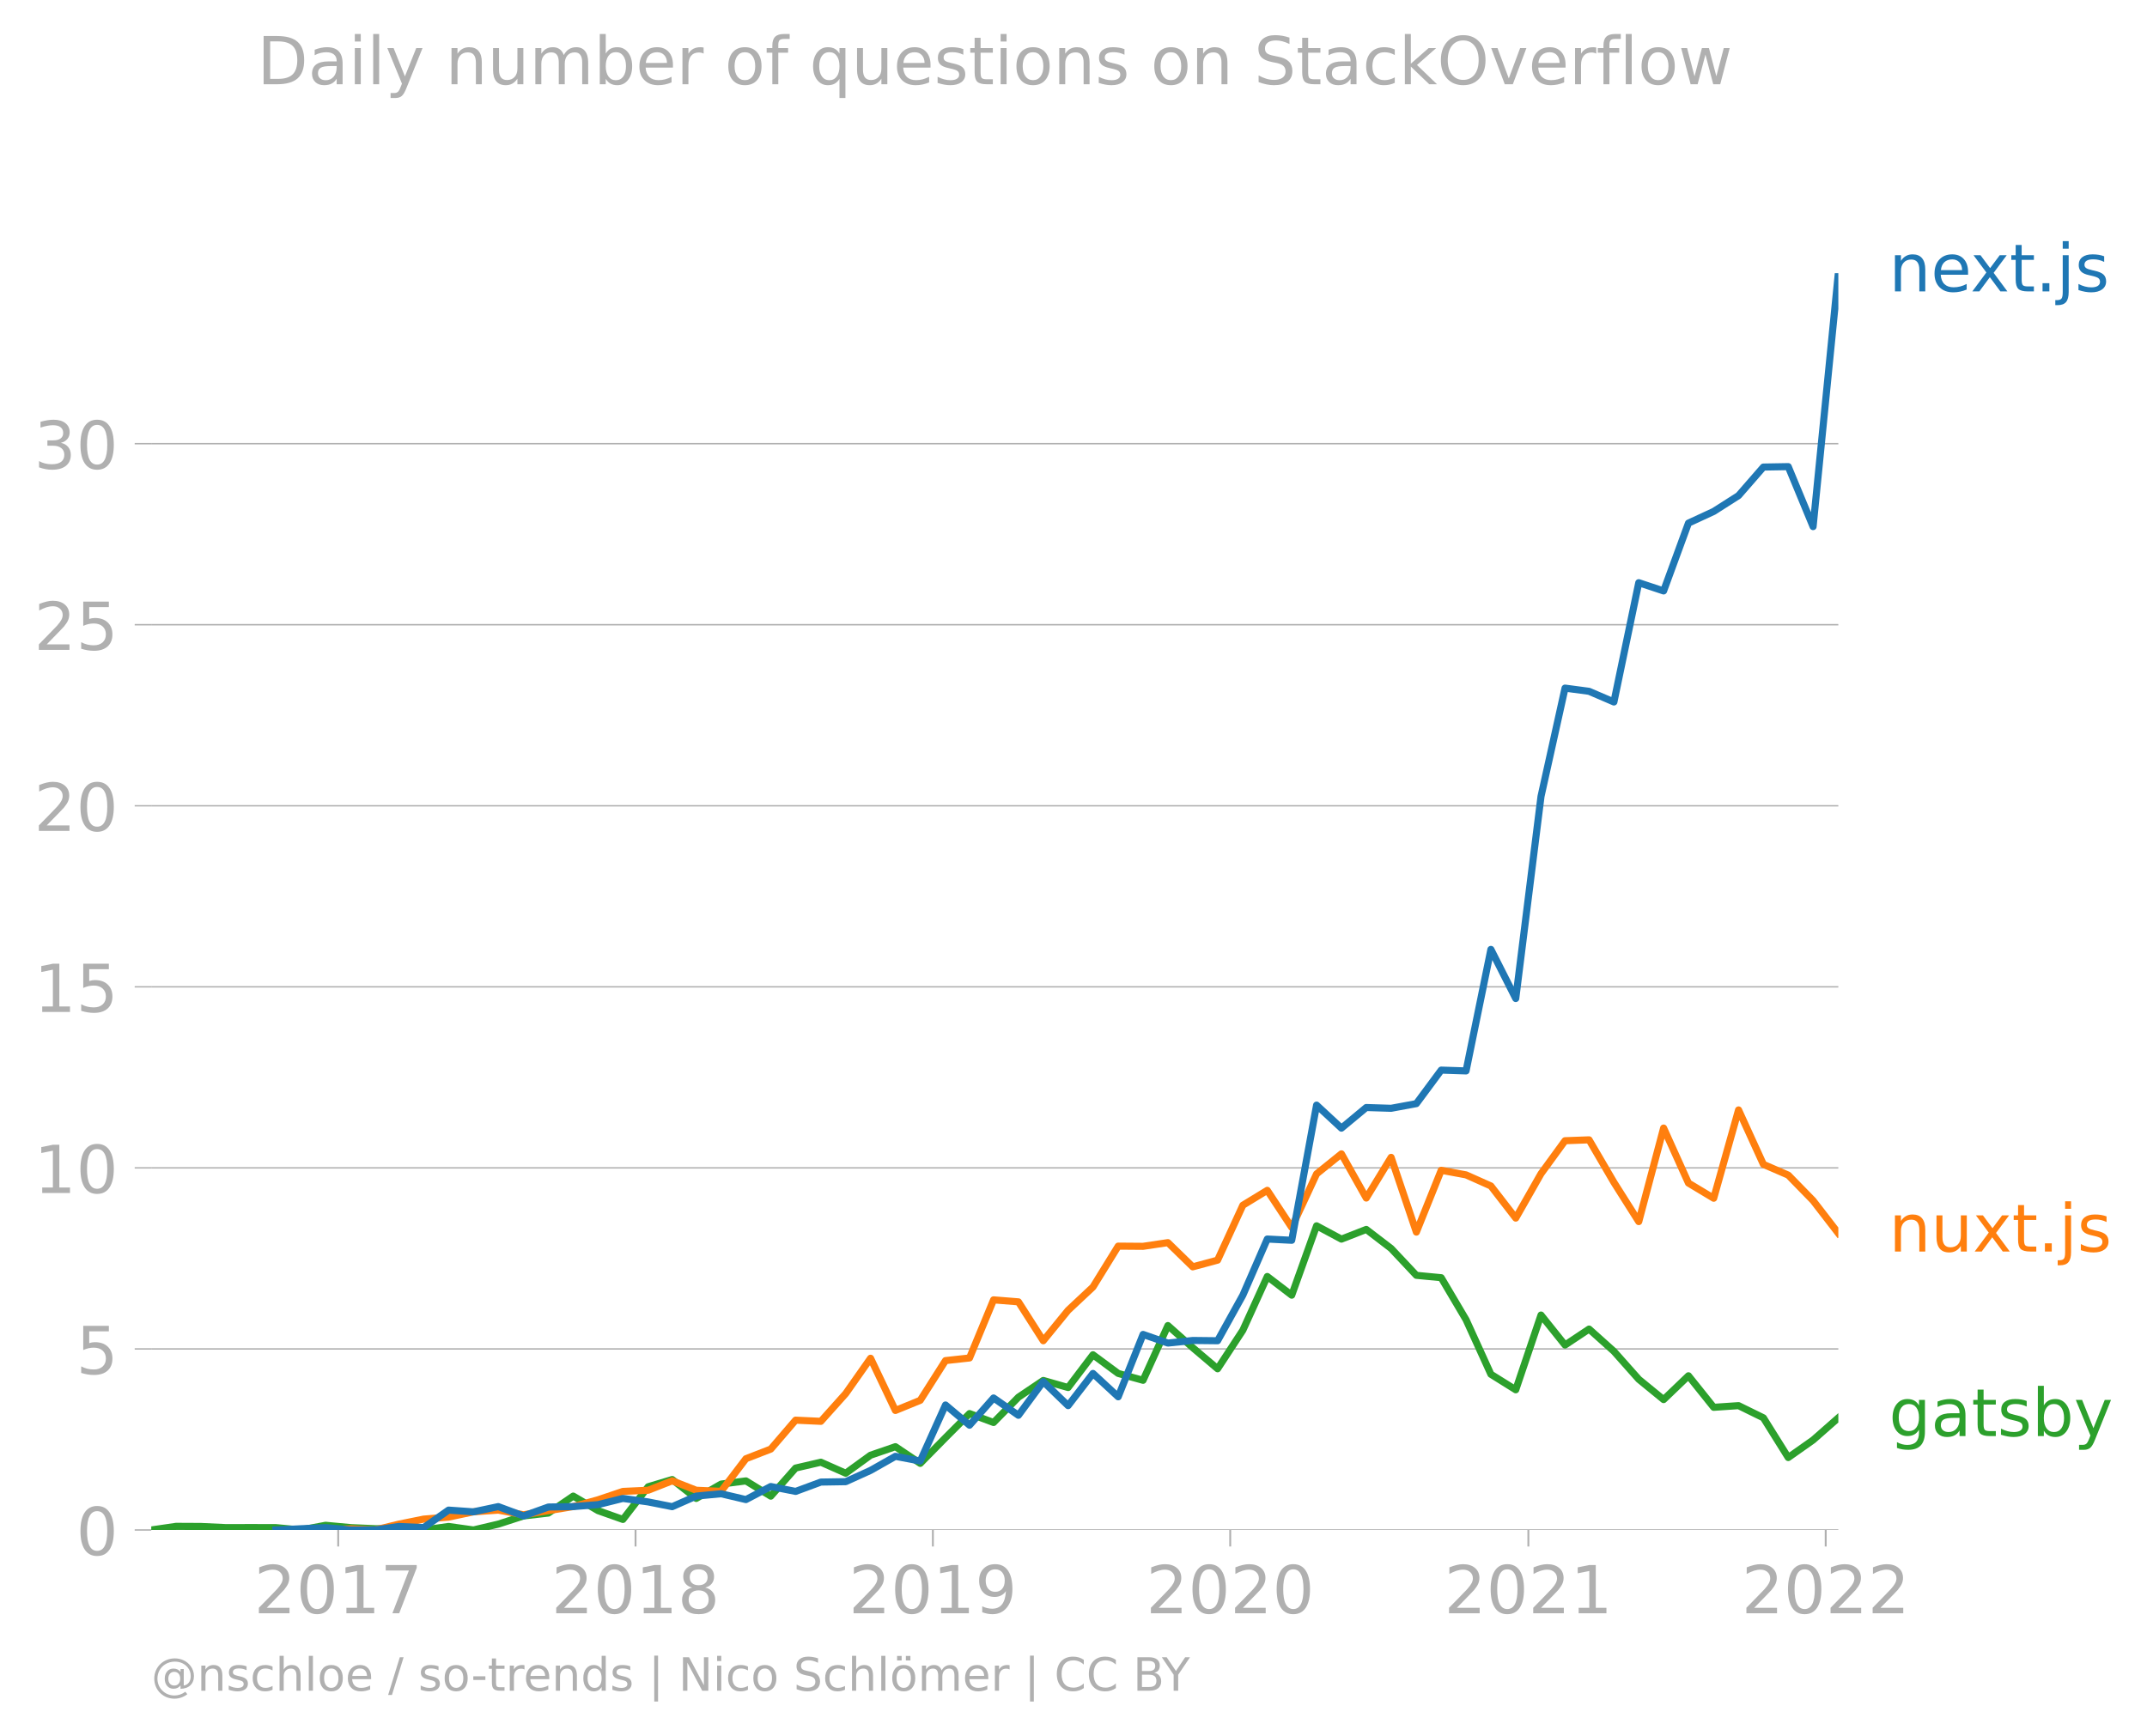
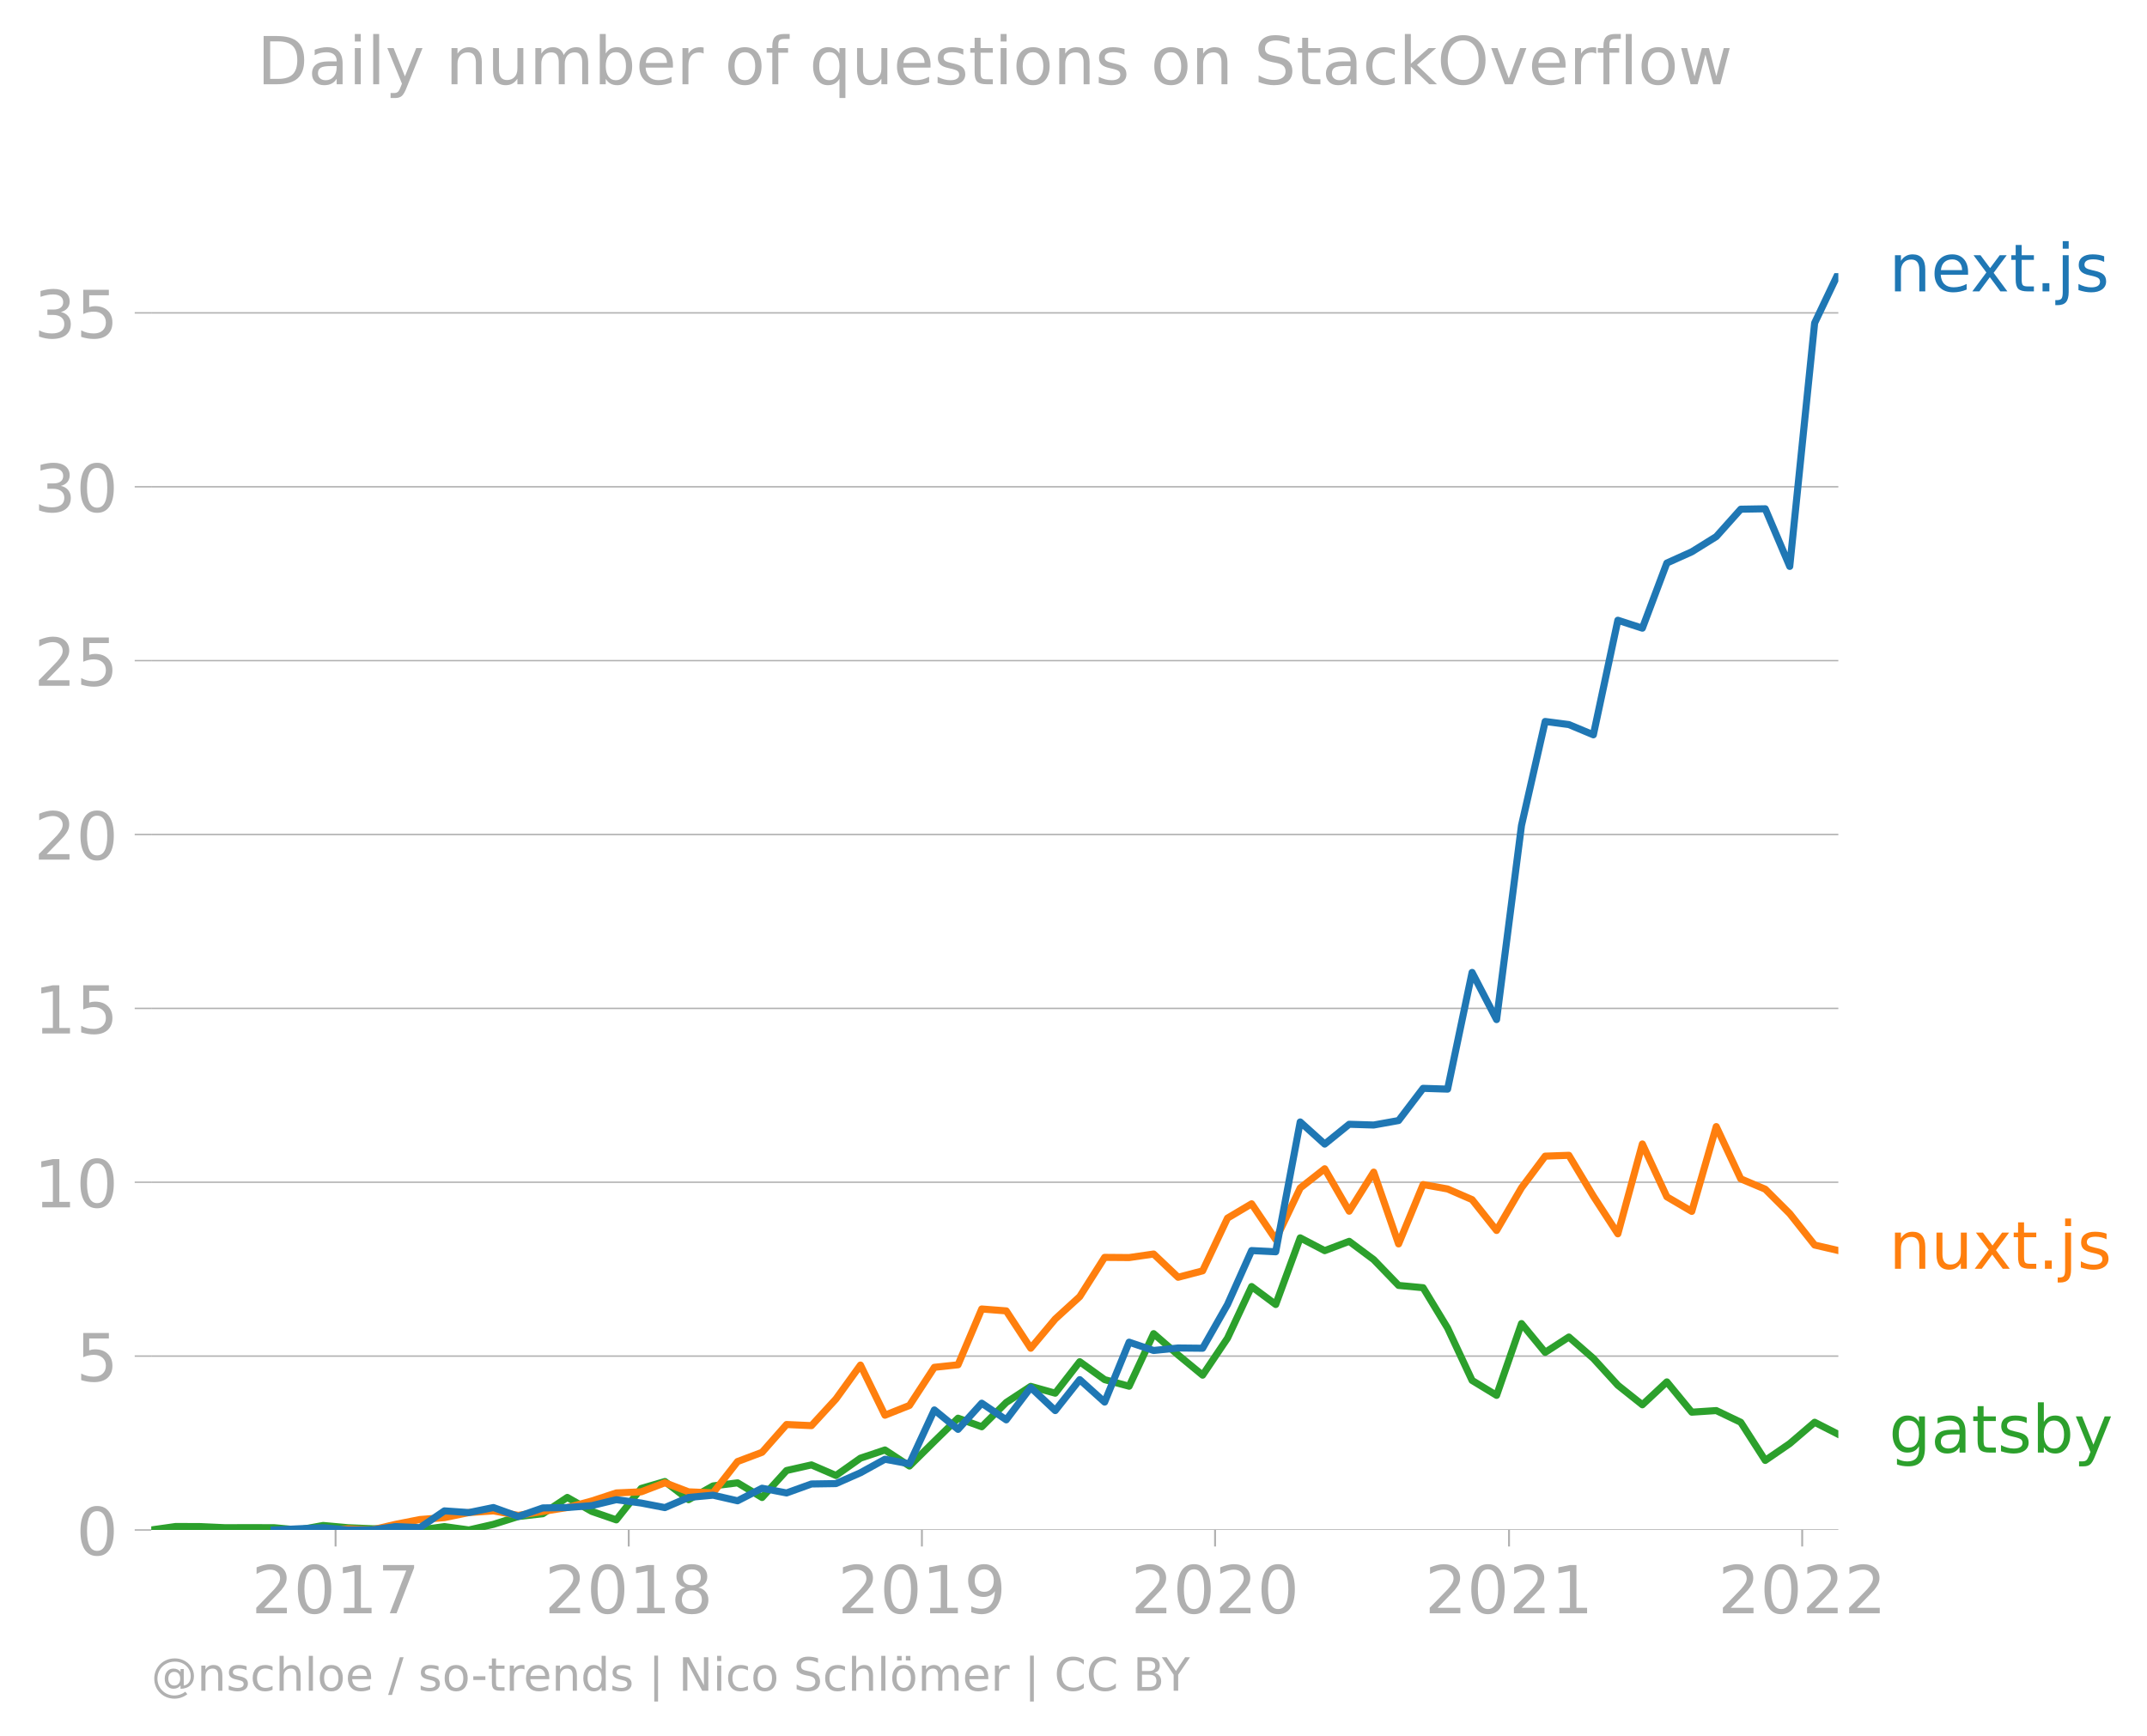
<svg xmlns="http://www.w3.org/2000/svg" xmlns:xlink="http://www.w3.org/1999/xlink" width="605.962" height="489.969" viewBox="0 0 454.471 367.477">
  <defs>
    <style>*{stroke-linejoin:round;stroke-linecap:butt}</style>
  </defs>
  <g id="figure_1">
    <path d="M0 367.477h454.471V0H0v367.477z" style="fill:none" id="patch_1" />
    <g id="axes_1">
      <path d="M32.015 323.95h357.12V57.838H32.015V323.95z" style="fill:none" id="patch_2" />
      <g id="matplotlib.axis_1">
        <g id="xtick_1">
          <g id="line2d_1">
            <defs>
-               <path id="m0a53698a00" d="M0 0v3.5" style="stroke:#b0b0b0;stroke-width:.4" />
-             </defs>
-             <use xlink:href="#m0a53698a00" x="71.59" y="323.95" style="fill:#b0b0b0;stroke:#b0b0b0;stroke-width:.4" />
-           </g>
-           <g style="fill:#b0b0b0" transform="matrix(.14 0 0 -.14 53.775 341.588)" id="text_1">
+               <path id="m347681308e" d="M0 0v3.5" style="stroke:#b0b0b0;stroke-width:.4" />
+             </defs>
+             <use xlink:href="#m347681308e" x="71.034" y="323.95" style="fill:#b0b0b0;stroke:#b0b0b0;stroke-width:.4" />
+           </g>
+           <g style="fill:#b0b0b0" transform="matrix(.14 0 0 -.14 53.219 341.588)" id="text_1">
            <defs>
              <path id="DejaVuSans-32" d="M1228 531h2203V0H469v531q359 372 979 998 621 627 780 809 303 340 423 576 121 236 121 464 0 372-261 606-261 235-680 235-297 0-627-103-329-103-704-313v638q381 153 712 231 332 78 607 78 725 0 1156-363 431-362 431-968 0-288-108-546-107-257-392-607-78-91-497-524-418-433-1181-1211z" transform="scale(.01563)" />
              <path id="DejaVuSans-30" d="M2034 4250q-487 0-733-480-245-479-245-1442 0-959 245-1439 246-480 733-480 491 0 736 480 246 480 246 1439 0 963-246 1442-245 480-736 480zm0 500q785 0 1199-621 414-620 414-1801 0-1178-414-1799Q2819-91 2034-91q-784 0-1198 620-414 621-414 1799 0 1181 414 1801 414 621 1198 621z" transform="scale(.01563)" />
              <path id="DejaVuSans-31" d="M794 531h1031v3560L703 3866v575l1116 225h631V531h1031V0H794v531z" transform="scale(.01563)" />
              <path id="DejaVuSans-37" d="M525 4666h3000v-269L1831 0h-659l1594 4134H525v532z" transform="scale(.01563)" />
            </defs>
            <use xlink:href="#DejaVuSans-32" />
            <use xlink:href="#DejaVuSans-30" x="63.623" />
            <use xlink:href="#DejaVuSans-31" x="127.246" />
            <use xlink:href="#DejaVuSans-37" x="190.869" />
          </g>
        </g>
        <g id="xtick_2">
-           <use xlink:href="#m0a53698a00" x="134.53" y="323.95" style="fill:#b0b0b0;stroke:#b0b0b0;stroke-width:.4" id="line2d_2" />
-           <g style="fill:#b0b0b0" transform="matrix(.14 0 0 -.14 116.715 341.588)" id="text_2">
+           <use xlink:href="#m347681308e" x="133.09" y="323.95" style="fill:#b0b0b0;stroke:#b0b0b0;stroke-width:.4" id="line2d_2" />
+           <g style="fill:#b0b0b0" transform="matrix(.14 0 0 -.14 115.275 341.588)" id="text_2">
            <defs>
              <path id="DejaVuSans-38" d="M2034 2216q-450 0-708-241-257-241-257-662 0-422 257-663 258-241 708-241t709 242q260 243 260 662 0 421-258 662-257 241-711 241zm-631 268q-406 100-633 378-226 279-226 679 0 559 398 884 399 325 1092 325 697 0 1094-325t397-884q0-400-227-679-226-278-629-378 456-106 710-416 255-309 255-755 0-679-414-1042Q2806-91 2034-91q-771 0-1186 362-414 363-414 1042 0 446 256 755 257 310 713 416zm-231 997q0-362 226-565 227-203 636-203 407 0 636 203 230 203 230 565 0 363-230 566-229 203-636 203-409 0-636-203-226-203-226-566z" transform="scale(.01563)" />
            </defs>
            <use xlink:href="#DejaVuSans-32" />
            <use xlink:href="#DejaVuSans-30" x="63.623" />
            <use xlink:href="#DejaVuSans-31" x="127.246" />
            <use xlink:href="#DejaVuSans-38" x="190.869" />
          </g>
        </g>
        <g id="xtick_3">
-           <use xlink:href="#m0a53698a00" x="197.47" y="323.95" style="fill:#b0b0b0;stroke:#b0b0b0;stroke-width:.4" id="line2d_3" />
-           <g style="fill:#b0b0b0" transform="matrix(.14 0 0 -.14 179.655 341.588)" id="text_3">
+           <use xlink:href="#m347681308e" x="195.146" y="323.95" style="fill:#b0b0b0;stroke:#b0b0b0;stroke-width:.4" id="line2d_3" />
+           <g style="fill:#b0b0b0" transform="matrix(.14 0 0 -.14 177.331 341.588)" id="text_3">
            <defs>
              <path id="DejaVuSans-39" d="M703 97v575q238-113 481-172 244-59 479-59 625 0 954 420 330 420 377 1277-181-269-460-413-278-144-615-144-700 0-1108 423-408 424-408 1159 0 718 425 1152 425 435 1131 435 810 0 1236-621 427-620 427-1801 0-1103-524-1761Q2575-91 1691-91q-238 0-482 47Q966 3 703 97zm1256 1978q425 0 673 290 249 291 249 798 0 503-249 795-248 292-673 292t-673-292q-248-292-248-795 0-507 248-798 248-290 673-290z" transform="scale(.01563)" />
            </defs>
            <use xlink:href="#DejaVuSans-32" />
            <use xlink:href="#DejaVuSans-30" x="63.623" />
            <use xlink:href="#DejaVuSans-31" x="127.246" />
            <use xlink:href="#DejaVuSans-39" x="190.869" />
          </g>
        </g>
        <g id="xtick_4">
-           <use xlink:href="#m0a53698a00" x="260.41" y="323.95" style="fill:#b0b0b0;stroke:#b0b0b0;stroke-width:.4" id="line2d_4" />
-           <g style="fill:#b0b0b0" transform="matrix(.14 0 0 -.14 242.595 341.588)" id="text_4">
+           <use xlink:href="#m347681308e" x="257.202" y="323.95" style="fill:#b0b0b0;stroke:#b0b0b0;stroke-width:.4" id="line2d_4" />
+           <g style="fill:#b0b0b0" transform="matrix(.14 0 0 -.14 239.387 341.588)" id="text_4">
            <use xlink:href="#DejaVuSans-32" />
            <use xlink:href="#DejaVuSans-30" x="63.623" />
            <use xlink:href="#DejaVuSans-32" x="127.246" />
            <use xlink:href="#DejaVuSans-30" x="190.869" />
          </g>
        </g>
        <g id="xtick_5">
-           <use xlink:href="#m0a53698a00" x="323.522" y="323.95" style="fill:#b0b0b0;stroke:#b0b0b0;stroke-width:.4" id="line2d_5" />
-           <g style="fill:#b0b0b0" transform="matrix(.14 0 0 -.14 305.707 341.588)" id="text_5">
+           <use xlink:href="#m347681308e" x="319.428" y="323.95" style="fill:#b0b0b0;stroke:#b0b0b0;stroke-width:.4" id="line2d_5" />
+           <g style="fill:#b0b0b0" transform="matrix(.14 0 0 -.14 301.613 341.588)" id="text_5">
            <use xlink:href="#DejaVuSans-32" />
            <use xlink:href="#DejaVuSans-30" x="63.623" />
            <use xlink:href="#DejaVuSans-32" x="127.246" />
            <use xlink:href="#DejaVuSans-31" x="190.869" />
          </g>
        </g>
        <g id="xtick_6">
-           <use xlink:href="#m0a53698a00" x="386.462" y="323.95" style="fill:#b0b0b0;stroke:#b0b0b0;stroke-width:.4" id="line2d_6" />
-           <g style="fill:#b0b0b0" transform="matrix(.14 0 0 -.14 368.647 341.588)" id="text_6">
+           <use xlink:href="#m347681308e" x="381.484" y="323.95" style="fill:#b0b0b0;stroke:#b0b0b0;stroke-width:.4" id="line2d_6" />
+           <g style="fill:#b0b0b0" transform="matrix(.14 0 0 -.14 363.67 341.588)" id="text_6">
            <use xlink:href="#DejaVuSans-32" />
            <use xlink:href="#DejaVuSans-30" x="63.623" />
            <use xlink:href="#DejaVuSans-32" x="127.246" />
            <use xlink:href="#DejaVuSans-32" x="190.869" />
          </g>
        </g>
      </g>
      <g id="matplotlib.axis_2">
        <g id="ytick_1">
-           <path d="M32.015 323.95h357.12" clip-path="url(#pa0b2088d76)" style="fill:none;stroke:#b0b0b0;stroke-width:.3;stroke-linecap:square" id="line2d_7" />
+           <path d="M32.015 323.95h357.12" clip-path="url(#p6cf3fc6aa5)" style="fill:none;stroke:#b0b0b0;stroke-width:.3;stroke-linecap:square" id="line2d_7" />
          <g id="line2d_8">
            <defs>
-               <path id="mb302594a56" d="M0 0h-3.5" style="stroke:#b0b0b0;stroke-width:.3" />
-             </defs>
-             <use xlink:href="#mb302594a56" x="32.015" y="323.95" style="fill:#b0b0b0;stroke:#b0b0b0;stroke-width:.3" />
+               <path id="md31ca86ce4" d="M0 0h-3.5" style="stroke:#b0b0b0;stroke-width:.3" />
+             </defs>
+             <use xlink:href="#md31ca86ce4" x="32.015" y="323.95" style="fill:#b0b0b0;stroke:#b0b0b0;stroke-width:.3" />
          </g>
          <use xlink:href="#DejaVuSans-30" style="fill:#b0b0b0" transform="matrix(.14 0 0 -.14 16.108 329.269)" id="text_7" />
        </g>
        <g id="ytick_2">
-           <path d="M32.015 285.616h357.12" clip-path="url(#pa0b2088d76)" style="fill:none;stroke:#b0b0b0;stroke-width:.3;stroke-linecap:square" id="line2d_9" />
-           <use xlink:href="#mb302594a56" x="32.015" y="285.616" style="fill:#b0b0b0;stroke:#b0b0b0;stroke-width:.3" id="line2d_10" />
-           <g style="fill:#b0b0b0" transform="matrix(.14 0 0 -.14 16.108 290.935)" id="text_8">
+           <path d="M32.015 287.136h357.12" clip-path="url(#p6cf3fc6aa5)" style="fill:none;stroke:#b0b0b0;stroke-width:.3;stroke-linecap:square" id="line2d_9" />
+           <use xlink:href="#md31ca86ce4" x="32.015" y="287.136" style="fill:#b0b0b0;stroke:#b0b0b0;stroke-width:.3" id="line2d_10" />
+           <g style="fill:#b0b0b0" transform="matrix(.14 0 0 -.14 16.108 292.455)" id="text_8">
            <defs>
              <path id="DejaVuSans-35" d="M691 4666h2478v-532H1269V2991q137 47 274 70 138 23 276 23 781 0 1237-428 457-428 457-1159 0-753-469-1171Q2575-91 1722-91q-294 0-599 50Q819 9 494 109v635q281-153 581-228t634-75q541 0 856 284 316 284 316 772 0 487-316 771-315 285-856 285-253 0-505-56-251-56-513-175v2344z" transform="scale(.01563)" />
            </defs>
            <use xlink:href="#DejaVuSans-35" />
          </g>
        </g>
        <g id="ytick_3">
-           <path d="M32.015 247.282h357.12" clip-path="url(#pa0b2088d76)" style="fill:none;stroke:#b0b0b0;stroke-width:.3;stroke-linecap:square" id="line2d_11" />
-           <use xlink:href="#mb302594a56" x="32.015" y="247.282" style="fill:#b0b0b0;stroke:#b0b0b0;stroke-width:.3" id="line2d_12" />
-           <g style="fill:#b0b0b0" transform="matrix(.14 0 0 -.14 7.2 252.6)" id="text_9">
+           <path d="M32.015 250.322h357.12" clip-path="url(#p6cf3fc6aa5)" style="fill:none;stroke:#b0b0b0;stroke-width:.3;stroke-linecap:square" id="line2d_11" />
+           <use xlink:href="#md31ca86ce4" x="32.015" y="250.322" style="fill:#b0b0b0;stroke:#b0b0b0;stroke-width:.3" id="line2d_12" />
+           <g style="fill:#b0b0b0" transform="matrix(.14 0 0 -.14 7.2 255.64)" id="text_9">
            <use xlink:href="#DejaVuSans-31" />
            <use xlink:href="#DejaVuSans-30" x="63.623" />
          </g>
        </g>
        <g id="ytick_4">
-           <path d="M32.015 208.948h357.12" clip-path="url(#pa0b2088d76)" style="fill:none;stroke:#b0b0b0;stroke-width:.3;stroke-linecap:square" id="line2d_13" />
-           <use xlink:href="#mb302594a56" x="32.015" y="208.948" style="fill:#b0b0b0;stroke:#b0b0b0;stroke-width:.3" id="line2d_14" />
-           <g style="fill:#b0b0b0" transform="matrix(.14 0 0 -.14 7.2 214.267)" id="text_10">
+           <path d="M32.015 213.508h357.12" clip-path="url(#p6cf3fc6aa5)" style="fill:none;stroke:#b0b0b0;stroke-width:.3;stroke-linecap:square" id="line2d_13" />
+           <use xlink:href="#md31ca86ce4" x="32.015" y="213.508" style="fill:#b0b0b0;stroke:#b0b0b0;stroke-width:.3" id="line2d_14" />
+           <g style="fill:#b0b0b0" transform="matrix(.14 0 0 -.14 7.2 218.827)" id="text_10">
            <use xlink:href="#DejaVuSans-31" />
            <use xlink:href="#DejaVuSans-35" x="63.623" />
          </g>
        </g>
        <g id="ytick_5">
-           <path d="M32.015 170.614h357.12" clip-path="url(#pa0b2088d76)" style="fill:none;stroke:#b0b0b0;stroke-width:.3;stroke-linecap:square" id="line2d_15" />
-           <use xlink:href="#mb302594a56" x="32.015" y="170.614" style="fill:#b0b0b0;stroke:#b0b0b0;stroke-width:.3" id="line2d_16" />
-           <g style="fill:#b0b0b0" transform="matrix(.14 0 0 -.14 7.2 175.933)" id="text_11">
+           <path d="M32.015 176.694h357.12" clip-path="url(#p6cf3fc6aa5)" style="fill:none;stroke:#b0b0b0;stroke-width:.3;stroke-linecap:square" id="line2d_15" />
+           <use xlink:href="#md31ca86ce4" x="32.015" y="176.694" style="fill:#b0b0b0;stroke:#b0b0b0;stroke-width:.3" id="line2d_16" />
+           <g style="fill:#b0b0b0" transform="matrix(.14 0 0 -.14 7.2 182.013)" id="text_11">
            <use xlink:href="#DejaVuSans-32" />
            <use xlink:href="#DejaVuSans-30" x="63.623" />
          </g>
        </g>
        <g id="ytick_6">
-           <path d="M32.015 132.28h357.12" clip-path="url(#pa0b2088d76)" style="fill:none;stroke:#b0b0b0;stroke-width:.3;stroke-linecap:square" id="line2d_17" />
-           <use xlink:href="#mb302594a56" x="32.015" y="132.28" style="fill:#b0b0b0;stroke:#b0b0b0;stroke-width:.3" id="line2d_18" />
-           <g style="fill:#b0b0b0" transform="matrix(.14 0 0 -.14 7.2 137.599)" id="text_12">
+           <path d="M32.015 139.88h357.12" clip-path="url(#p6cf3fc6aa5)" style="fill:none;stroke:#b0b0b0;stroke-width:.3;stroke-linecap:square" id="line2d_17" />
+           <use xlink:href="#md31ca86ce4" x="32.015" y="139.88" style="fill:#b0b0b0;stroke:#b0b0b0;stroke-width:.3" id="line2d_18" />
+           <g style="fill:#b0b0b0" transform="matrix(.14 0 0 -.14 7.2 145.2)" id="text_12">
            <use xlink:href="#DejaVuSans-32" />
            <use xlink:href="#DejaVuSans-35" x="63.623" />
          </g>
        </g>
        <g id="ytick_7">
-           <path d="M32.015 93.946h357.12" clip-path="url(#pa0b2088d76)" style="fill:none;stroke:#b0b0b0;stroke-width:.3;stroke-linecap:square" id="line2d_19" />
-           <use xlink:href="#mb302594a56" x="32.015" y="93.946" style="fill:#b0b0b0;stroke:#b0b0b0;stroke-width:.3" id="line2d_20" />
-           <g style="fill:#b0b0b0" transform="matrix(.14 0 0 -.14 7.2 99.265)" id="text_13">
+           <path d="M32.015 103.066h357.12" clip-path="url(#p6cf3fc6aa5)" style="fill:none;stroke:#b0b0b0;stroke-width:.3;stroke-linecap:square" id="line2d_19" />
+           <use xlink:href="#md31ca86ce4" x="32.015" y="103.066" style="fill:#b0b0b0;stroke:#b0b0b0;stroke-width:.3" id="line2d_20" />
+           <g style="fill:#b0b0b0" transform="matrix(.14 0 0 -.14 7.2 108.385)" id="text_13">
            <defs>
              <path id="DejaVuSans-33" d="M2597 2516q453-97 707-404 255-306 255-756 0-690-475-1069Q2609-91 1734-91q-293 0-604 58T488 141v609q262-153 574-231 313-78 654-78 593 0 904 234t311 681q0 413-289 645-289 233-804 233h-544v519h569q465 0 712 186t247 536q0 359-255 551-254 193-729 193-260 0-557-57-297-56-653-174v562q360 100 674 150t592 50q719 0 1137-327 419-326 419-882 0-388-222-655t-631-370z" transform="scale(.01563)" />
            </defs>
            <use xlink:href="#DejaVuSans-33" />
            <use xlink:href="#DejaVuSans-30" x="63.623" />
          </g>
        </g>
-       </g>
-       <path d="m32.015 323.95 5.26-.767 5.259.025 5.345.247 5.26-.016 5.26.016 5.258.495 5.26-.99 5.345.495 5.087.221 5.087.026 5.26.248 5.259-.742 5.26.742 5.259-1.237 5.345-1.731 5.26-.61 5.26-3.594 5.258 3.083 5.26 1.863 5.345-6.925 5.087-1.528 5.087 4.001 5.26-3.033 5.26-.676 5.258 3.231 5.26-5.952 5.345-1.237 5.26 2.333 5.26-3.816 5.259-1.806 5.259 3.537 5.345-5.441 5.087-5.105 5.087 1.89 5.26-5.359 5.26-3.545 5.258 1.5 5.26-6.94 5.345 3.956 5.26 1.451 5.26-11.59 5.259 4.69 5.259 4.46 5.346-8.161 5.173-11.377 5.173 3.957 5.26-14.69 5.259 2.82 5.259-2.054 5.26 4.032 5.345 5.688 5.26.503 5.259 8.895 5.259 11.55 5.26 3.289 5.345-15.828 5.087 6.35 5.087-3.383 5.26 4.716 5.259 5.919 5.259 4.303 5.26-5.045 5.345 6.678 5.26-.355 5.259 2.58 5.259 8.41 5.26-3.71 5.345-4.7" clip-path="url(#pa0b2088d76)" style="fill:none;stroke:#2ca02c;stroke-width:1.5;stroke-linecap:square" id="line2d_21" />
-       <path d="m68.917 323.95 5.345-.248 5.087.248 5.087-1.237 5.26-1.063 5.259-.42 5.26-1.114 5.259-.37 5.345.989 5.26-.874 5.26-.858 5.258-1.442 5.26-1.773 5.345-.247 5.087-1.996 5.087 1.996 5.26.23 5.26-6.907 5.258-2.037 5.26-6.125 5.345.247 5.26-5.877 5.26-7.478 5.259 11.055 5.259-2.151 5.345-8.409 5.087-.556 5.087-12.304 5.26.42 5.26 8.236 5.258-6.447 5.26-4.93 5.345-8.656 5.26.041 5.26-.783 5.259 5.128 5.259-1.418 5.346-11.624 5.173-3.155 5.173 7.854 5.26-11.335 5.259-4.246 5.259 9.357 5.26-8.615 5.345 15.828 5.26-13.091 5.259.973 5.259 2.35 5.26 6.8 5.345-9.398 5.087-6.986 5.087-.186 5.26 9.003 5.259 8.31 5.259-19.81 5.26 11.648 5.345 3.215 5.26-18.697 5.259 11.525 5.259 2.275 5.26 5.392 5.345 6.925" clip-path="url(#pa0b2088d76)" style="fill:none;stroke:#ff7f0e;stroke-width:1.5;stroke-linecap:square" id="line2d_22" />
-       <path d="m58.398 323.95 5.26-.256 5.259-.239 5.345.495h5.087l5.087-.742 5.26.23 5.259-3.693 5.26.371 5.259-1.113 5.345 1.979 5.26-1.888 5.26-.09 5.258-.42 5.26-1.312 5.345.742 5.087 1.007 5.087-2.243 5.26-.495 5.26 1.237 5.258-2.77 5.26 1.038 5.345-1.978 5.26-.083 5.26-2.39 5.259-2.976 5.259.997 5.345-11.871 5.087 4.284 5.087-5.768 5.26 3.669 5.26-7.131 5.258 5.086 5.26-6.818 5.345 4.947 5.26-13.207 5.26 1.83 5.259-.552 5.259.058 5.346-9.646 5.173-11.888 5.173.264 5.26-28.622 5.259 4.88 5.259-4.37 5.26.166 5.345-.99 5.26-7.097 5.259.173 5.259-25.73 5.26 10.396 5.345-42.786 5.087-22.938 5.087.68 5.26 2.259 5.259-25.26 5.259 1.748 5.26-14.36 5.345-2.474 5.26-3.355 5.259-6.043 5.259-.09 5.26 12.703 5.345-53.667" clip-path="url(#pa0b2088d76)" style="fill:none;stroke:#1f77b4;stroke-width:1.5;stroke-linecap:square" id="line2d_23" />
-       <g style="fill:#1f77b4" transform="matrix(.14 0 0 -.14 399.849 61.7)" id="text_14">
+         <g id="ytick_8">
+           <path d="M32.015 66.252h357.12" clip-path="url(#p6cf3fc6aa5)" style="fill:none;stroke:#b0b0b0;stroke-width:.3;stroke-linecap:square" id="line2d_21" />
+           <use xlink:href="#md31ca86ce4" x="32.015" y="66.252" style="fill:#b0b0b0;stroke:#b0b0b0;stroke-width:.3" id="line2d_22" />
+           <g style="fill:#b0b0b0" transform="matrix(.14 0 0 -.14 7.2 71.571)" id="text_14">
+             <use xlink:href="#DejaVuSans-33" />
+             <use xlink:href="#DejaVuSans-35" x="63.623" />
+           </g>
+         </g>
+       </g>
+       <path d="m32.015 323.95 5.186-.736 5.185.023 5.27.238 5.186-.016 5.186.016 5.185.475L68.4 323l5.27.475 5.016.212 5.015.025 5.186.238 5.185-.713 5.186.713 5.185-1.188 5.27-1.662 5.186-.586 5.186-3.452 5.185 2.961 5.186 1.79 5.27-6.651 5.016-1.467 5.015 3.842 5.186-2.913 5.185-.65 5.186 3.104 5.185-5.716 5.27-1.188 5.186 2.24 5.186-3.665 5.185-1.734 5.186 3.397 5.27-5.225 5.016-4.903 5.015 1.815 5.186-5.146 5.185-3.404 5.186 1.44 5.185-6.666 5.27 3.8 5.186 1.394 5.186-11.131 5.185 4.504 5.186 4.284 5.27-7.838 5.1-10.926 5.101 3.8 5.186-14.108 5.185 2.708 5.186-1.971 5.185 3.871 5.27 5.463 5.186.483 5.186 8.542 5.185 11.092 5.186 3.159 5.27-15.2 5.016 6.098 5.015-3.249 5.186 4.529 5.185 5.684 5.186 4.133 5.185-4.845 5.271 6.412 5.185-.34 5.186 2.478 5.185 8.075 5.186-3.562 5.27-4.513 5.016 2.553" clip-path="url(#p6cf3fc6aa5)" style="fill:none;stroke:#2ca02c;stroke-width:1.5;stroke-linecap:square" id="line2d_23" />
+       <path d="m68.399 323.95 5.27-.238 5.016.238 5.015-1.188 5.186-1.021 5.185-.404 5.186-1.069 5.185-.356 5.27.95 5.186-.839 5.186-.823 5.185-1.386 5.186-1.702 5.27-.237 5.016-1.918 5.015 1.918 5.186.221 5.185-6.634 5.186-1.956 5.185-5.882 5.27.237 5.186-5.644 5.186-7.181 5.185 10.617 5.186-2.067 5.27-8.075 5.016-.534 5.015-11.816 5.186.403 5.185 7.91 5.186-6.192 5.185-4.734 5.27-8.313 5.186.04 5.186-.752 5.185 4.924 5.186-1.362 5.27-11.163 5.1-3.03 5.101 7.543 5.186-10.886 5.185-4.077 5.186 8.986 5.185-8.274 5.27 15.201 5.186-12.572 5.186.934 5.185 2.256 5.186 6.532 5.27-9.025 5.016-6.71 5.015-.178 5.186 8.645 5.185 7.98 5.186-19.024 5.185 11.187 5.271 3.087 5.185-17.955 5.186 11.067 5.185 2.186 5.186 5.177 5.27 6.65 5.016 1.163" clip-path="url(#p6cf3fc6aa5)" style="fill:none;stroke:#ff7f0e;stroke-width:1.5;stroke-linecap:square" id="line2d_24" />
+       <path d="m58.028 323.95 5.185-.246 5.186-.23 5.27.476h5.016l5.015-.713 5.186.222 5.185-3.547 5.186.356 5.185-1.068 5.27 1.9 5.186-1.813 5.186-.087 5.185-.404 5.186-1.259 5.27.713 5.016.967 5.015-2.155 5.186-.475 5.185 1.188 5.186-2.66 5.185.997 5.27-1.9 5.186-.08 5.186-2.295 5.185-2.858 5.186.958 5.27-11.4 5.016 4.113 5.015-5.539 5.186 3.523 5.185-6.848 5.186 4.885 5.185-6.547 5.27 4.75 5.186-12.683 5.186 1.757 5.185-.53 5.186.055 5.27-9.263 5.1-11.416 5.101.254 5.186-27.488 5.185 4.687 5.186-4.196 5.185.158 5.27-.95 5.186-6.817 5.186.167 5.185-24.71 5.186 9.984 5.27-41.089 5.016-22.029 5.015.653 5.186 2.17 5.185-24.258 5.186 1.678 5.185-13.791 5.271-2.375 5.185-3.222 5.186-5.803 5.185-.088 5.186 12.2 5.27-51.539 5.016-10.552" clip-path="url(#p6cf3fc6aa5)" style="fill:none;stroke:#1f77b4;stroke-width:1.5;stroke-linecap:square" id="line2d_25" />
+       <g style="fill:#1f77b4" transform="matrix(.14 0 0 -.14 399.849 61.7)" id="text_15">
        <defs>
          <path id="DejaVuSans-6e" d="M3513 2113V0h-575v2094q0 497-194 743-194 247-581 247-466 0-735-297-269-296-269-809V0H581v3500h578v-544q207 316 486 472 280 156 646 156 603 0 912-373 310-373 310-1098z" transform="scale(.01563)" />
          <path id="DejaVuSans-65" d="M3597 1894v-281H953q38-594 358-905t892-311q331 0 642 81t618 244V178Q3153 47 2828-22t-659-69q-838 0-1327 487-489 488-489 1320 0 859 464 1363 464 505 1252 505 706 0 1117-455 411-454 411-1235zm-575 169q-6 471-264 752-258 282-683 282-481 0-770-272t-333-766l2050 4z" transform="scale(.01563)" />
          <path id="DejaVuSans-78" d="M3513 3500 2247 1797 3578 0h-678L1881 1375 863 0H184l1360 1831L300 3500h678l928-1247 928 1247h679z" transform="scale(.01563)" />
          <path id="DejaVuSans-74" d="M1172 4494v-994h1184v-447H1172V1153q0-428 117-550t477-122h590V0h-590q-666 0-919 248-253 249-253 905v1900H172v447h422v994h578z" transform="scale(.01563)" />
          <path id="DejaVuSans-2e" d="M684 794h660V0H684v794z" transform="scale(.01563)" />
          <path id="DejaVuSans-6a" d="M603 3500h575V-63q0-668-255-968-254-300-820-300h-219v487H38q328 0 446 152Q603-541 603-63v3563zm0 1363h575v-729H603v729z" transform="scale(.01563)" />
          <path id="DejaVuSans-73" d="M2834 3397v-544q-243 125-506 187-262 63-544 63-428 0-642-131t-214-394q0-200 153-314t616-217l197-44q612-131 870-370t258-667q0-488-386-773Q2250-91 1575-91q-281 0-586 55T347 128v594q319-166 628-249 309-82 613-82 406 0 624 139 219 139 219 392 0 234-158 359-157 125-692 241l-200 47q-534 112-772 345-237 233-237 639 0 494 350 762 350 269 994 269 318 0 599-47 282-46 519-140z" transform="scale(.01563)" />
        </defs>
        <use xlink:href="#DejaVuSans-6e" />
        <use xlink:href="#DejaVuSans-65" x="63.379" />
        <use xlink:href="#DejaVuSans-78" x="123.152" />
        <use xlink:href="#DejaVuSans-74" x="182.332" />
        <use xlink:href="#DejaVuSans-2e" x="221.541" />
        <use xlink:href="#DejaVuSans-6a" x="253.328" />
        <use xlink:href="#DejaVuSans-73" x="281.111" />
      </g>
-       <g style="fill:#ff7f0e" transform="matrix(.14 0 0 -.14 399.849 264.995)" id="text_15">
+       <g style="fill:#ff7f0e" transform="matrix(.14 0 0 -.14 399.849 268.648)" id="text_16">
        <defs>
          <path id="DejaVuSans-75" d="M544 1381v2119h575V1403q0-497 193-746 194-248 582-248 465 0 735 297 271 297 271 810v1984h575V0h-575v538q-209-319-486-474-276-155-642-155-603 0-916 375-312 375-312 1097zm1447 2203z" transform="scale(.01563)" />
        </defs>
        <use xlink:href="#DejaVuSans-6e" />
        <use xlink:href="#DejaVuSans-75" x="63.379" />
        <use xlink:href="#DejaVuSans-78" x="126.758" />
        <use xlink:href="#DejaVuSans-74" x="185.938" />
        <use xlink:href="#DejaVuSans-2e" x="225.146" />
        <use xlink:href="#DejaVuSans-6a" x="256.934" />
        <use xlink:href="#DejaVuSans-73" x="284.717" />
      </g>
-       <g style="fill:#2ca02c" transform="matrix(.14 0 0 -.14 399.849 304.07)" id="text_16">
+       <g style="fill:#2ca02c" transform="matrix(.14 0 0 -.14 399.849 307.565)" id="text_17">
        <defs>
          <path id="DejaVuSans-67" d="M2906 1791q0 625-258 968-257 344-723 344-462 0-720-344-258-343-258-968 0-622 258-966t720-344q466 0 723 344 258 344 258 966zm575-1357q0-893-397-1329-396-436-1215-436-303 0-572 45t-522 139v559q253-137 500-202 247-66 503-66 566 0 847 295t281 892v285q-178-310-456-463T1784 0Q1141 0 747 490 353 981 353 1791q0 812 394 1302 394 491 1037 491 388 0 666-153t456-462v531h575V434z" transform="scale(.01563)" />
          <path id="DejaVuSans-61" d="M2194 1759q-697 0-966-159t-269-544q0-306 202-486 202-179 548-179 479 0 768 339t289 901v128h-572zm1147 238V0h-575v531q-197-318-491-470T1556-91q-537 0-855 302-317 302-317 808 0 590 395 890 396 300 1180 300h807v57q0 397-261 614t-733 217q-300 0-585-72-284-72-546-216v532q315 122 612 182 297 61 578 61 760 0 1135-394 375-393 375-1193z" transform="scale(.01563)" />
          <path id="DejaVuSans-62" d="M3116 1747q0 634-261 995t-717 361q-457 0-718-361t-261-995q0-634 261-995t718-361q456 0 717 361t261 995zM1159 2969q182 312 458 463 277 152 661 152 638 0 1036-506 399-506 399-1331T3314 415Q2916-91 2278-91q-384 0-661 152-276 152-458 464V0H581v4863h578V2969z" transform="scale(.01563)" />
          <path id="DejaVuSans-79" d="M2059-325q-243-625-475-815-231-191-618-191H506v481h338q237 0 368 113 132 112 291 531l103 262L191 3500h609L1894 763l1094 2737h609L2059-325z" transform="scale(.01563)" />
        </defs>
        <use xlink:href="#DejaVuSans-67" />
        <use xlink:href="#DejaVuSans-61" x="63.477" />
        <use xlink:href="#DejaVuSans-74" x="124.756" />
        <use xlink:href="#DejaVuSans-73" x="163.965" />
        <use xlink:href="#DejaVuSans-62" x="216.064" />
        <use xlink:href="#DejaVuSans-79" x="279.541" />
      </g>
-       <g style="fill:#b0b0b0" transform="matrix(.09716 0 0 -.09716 32.015 357.986)" id="text_17">
+       <g style="fill:#b0b0b0" transform="matrix(.09716 0 0 -.09716 32.015 357.986)" id="text_18">
        <defs>
          <path id="DejaVuSans-40" d="M2381 1678q0-447 222-702 222-254 610-254 384 0 604 256 221 256 221 700 0 438-225 695-225 258-607 258-378 0-602-256-223-256-223-697zm1703-934q-187-241-429-355t-564-114q-538 0-874 389t-336 1014q0 625 337 1015 338 391 873 391 322 0 565-117 244-117 428-354v409h447V722q457 69 714 417 258 349 258 902 0 334-99 628-98 294-298 544-325 409-792 626t-1017 217q-384 0-738-102-353-101-653-301-490-319-767-836-276-517-276-1120 0-497 179-932 180-434 521-765 328-325 759-495 431-171 922-171 403 0 792 136t714 389l281-347q-390-303-851-464t-936-161q-578 0-1091 205-512 205-912 595Q841 78 631 592q-209 514-209 1105 0 569 212 1084 213 516 607 907 403 396 931 607t1119 211q662 0 1229-272 568-271 952-771 234-307 357-666 124-359 124-744 0-822-497-1297T4084 263v481z" transform="scale(.01563)" />
          <path id="DejaVuSans-63" d="M3122 3366v-538q-244 135-489 202t-495 67q-560 0-870-355-309-354-309-995t309-996q310-354 870-354 250 0 495 67t489 202V134Q2881 22 2623-34q-257-57-548-57-791 0-1257 497-465 497-465 1341 0 856 470 1346 471 491 1290 491 265 0 518-55 253-54 491-163z" transform="scale(.01563)" />
          <path id="DejaVuSans-68" d="M3513 2113V0h-575v2094q0 497-194 743-194 247-581 247-466 0-735-297-269-296-269-809V0H581v4863h578V2956q207 316 486 472 280 156 646 156 603 0 912-373 310-373 310-1098z" transform="scale(.01563)" />
          <path id="DejaVuSans-6c" d="M603 4863h575V0H603v4863z" transform="scale(.01563)" />
          <path id="DejaVuSans-6f" d="M1959 3097q-462 0-731-361t-269-989q0-628 267-989 268-361 733-361 460 0 728 362 269 363 269 988 0 622-269 986-268 364-728 364zm0 487q750 0 1178-488 429-487 429-1349 0-859-429-1349Q2709-91 1959-91q-753 0-1180 489-426 490-426 1349 0 862 426 1349 427 488 1180 488z" transform="scale(.01563)" />
          <path id="DejaVuSans-2f" d="M1625 4666h531L531-594H0l1625 5260z" transform="scale(.01563)" />
          <path id="DejaVuSans-2d" d="M313 2009h1684v-512H313v512z" transform="scale(.01563)" />
          <path id="DejaVuSans-72" d="M2631 2963q-97 56-211 82-114 27-251 27-488 0-749-317t-261-911V0H581v3500h578v-544q182 319 472 473 291 155 707 155 59 0 131-8 72-7 159-23l3-590z" transform="scale(.01563)" />
          <path id="DejaVuSans-64" d="M2906 2969v1894h575V0h-575v525q-181-312-458-464-276-152-664-152-634 0-1033 506-398 507-398 1332t398 1331q399 506 1033 506 388 0 664-152 277-151 458-463zM947 1747q0-634 261-995t717-361q456 0 718 361 263 361 263 995t-263 995q-262 361-718 361t-717-361q-261-361-261-995z" transform="scale(.01563)" />
          <path id="DejaVuSans-7c" d="M1344 4891v-6400H813v6400h531z" transform="scale(.01563)" />
          <path id="DejaVuSans-4e" d="M628 4666h850L3547 763v3903h612V0h-850L1241 3903V0H628v4666z" transform="scale(.01563)" />
          <path id="DejaVuSans-69" d="M603 3500h575V0H603v3500zm0 1363h575v-729H603v729z" transform="scale(.01563)" />
          <path id="DejaVuSans-53" d="M3425 4513v-616q-359 172-678 256-319 85-616 85-515 0-795-200t-280-569q0-310 186-468 186-157 705-254l381-78q706-135 1042-474t336-907q0-679-455-1029Q2797-91 1919-91q-331 0-705 75-373 75-773 222v650q384-215 753-325 369-109 725-109 540 0 834 212 294 213 294 607 0 343-211 537t-692 291l-385 75q-706 140-1022 440-315 300-315 835 0 619 436 975t1201 356q329 0 669-60 341-59 697-177z" transform="scale(.01563)" />
          <path id="DejaVuSans-f6" d="M1959 3097q-462 0-731-361t-269-989q0-628 267-989 268-361 733-361 460 0 728 362 269 363 269 988 0 622-269 986-268 364-728 364zm0 487q750 0 1178-488 429-487 429-1349 0-859-429-1349Q2709-91 1959-91q-753 0-1180 489-426 490-426 1349 0 862 426 1349 427 488 1180 488zm295 1266h634v-631h-634v631zm-1222 0h634v-631h-634v631z" transform="scale(.01563)" />
          <path id="DejaVuSans-6d" d="M3328 2828q216 388 516 572t706 184q547 0 844-383 297-382 297-1088V0h-578v2094q0 503-179 746-178 244-543 244-447 0-707-297-259-296-259-809V0h-578v2094q0 506-178 748t-550 242q-441 0-701-298-259-298-259-808V0H581v3500h578v-544q197 322 472 475t653 153q382 0 649-194 267-193 395-562z" transform="scale(.01563)" />
          <path id="DejaVuSans-43" d="M4122 4306v-665q-319 297-680 443-361 147-767 147-800 0-1225-489t-425-1414q0-922 425-1411t1225-489q406 0 767 147t680 444V359q-331-225-702-338-370-112-782-112-1060 0-1670 648-609 649-609 1771 0 1125 609 1773 610 649 1670 649 418 0 788-111 371-111 696-333z" transform="scale(.01563)" />
          <path id="DejaVuSans-42" d="M1259 2228V519h1013q509 0 754 211 246 211 246 645 0 438-246 645-245 208-754 208H1259zm0 1919V2741h935q462 0 688 173 227 174 227 530 0 353-227 528-226 175-688 175h-935zm-631 519h1613q722 0 1112-300 391-300 391-853 0-429-200-682t-588-315q466-100 724-418 258-317 258-792 0-625-425-966Q3088 0 2303 0H628v4666z" transform="scale(.01563)" />
          <path id="DejaVuSans-59" d="M-13 4666h679l1293-1919 1285 1919h678L2272 2222V0h-634v2222L-13 4666z" transform="scale(.01563)" />
        </defs>
        <use xlink:href="#DejaVuSans-40" />
        <use xlink:href="#DejaVuSans-6e" x="100" />
        <use xlink:href="#DejaVuSans-73" x="163.379" />
        <use xlink:href="#DejaVuSans-63" x="215.479" />
        <use xlink:href="#DejaVuSans-68" x="270.459" />
        <use xlink:href="#DejaVuSans-6c" x="333.838" />
        <use xlink:href="#DejaVuSans-6f" x="361.621" />
        <use xlink:href="#DejaVuSans-65" x="422.803" />
        <use xlink:href="#DejaVuSans-20" x="484.326" />
        <use xlink:href="#DejaVuSans-2f" x="516.113" />
        <use xlink:href="#DejaVuSans-20" x="549.805" />
        <use xlink:href="#DejaVuSans-73" x="581.592" />
        <use xlink:href="#DejaVuSans-6f" x="633.691" />
        <use xlink:href="#DejaVuSans-2d" x="696.748" />
        <use xlink:href="#DejaVuSans-74" x="732.832" />
        <use xlink:href="#DejaVuSans-72" x="772.041" />
        <use xlink:href="#DejaVuSans-65" x="810.904" />
        <use xlink:href="#DejaVuSans-6e" x="872.428" />
        <use xlink:href="#DejaVuSans-64" x="935.807" />
        <use xlink:href="#DejaVuSans-73" x="999.283" />
        <use xlink:href="#DejaVuSans-20" x="1051.383" />
        <use xlink:href="#DejaVuSans-7c" x="1083.17" />
        <use xlink:href="#DejaVuSans-20" x="1116.861" />
        <use xlink:href="#DejaVuSans-4e" x="1148.648" />
        <use xlink:href="#DejaVuSans-69" x="1223.453" />
        <use xlink:href="#DejaVuSans-63" x="1251.236" />
        <use xlink:href="#DejaVuSans-6f" x="1306.217" />
        <use xlink:href="#DejaVuSans-20" x="1367.398" />
        <use xlink:href="#DejaVuSans-53" x="1399.186" />
        <use xlink:href="#DejaVuSans-63" x="1462.662" />
        <use xlink:href="#DejaVuSans-68" x="1517.643" />
        <use xlink:href="#DejaVuSans-6c" x="1581.021" />
        <use xlink:href="#DejaVuSans-f6" x="1608.805" />
        <use xlink:href="#DejaVuSans-6d" x="1669.986" />
        <use xlink:href="#DejaVuSans-65" x="1767.398" />
        <use xlink:href="#DejaVuSans-72" x="1828.922" />
        <use xlink:href="#DejaVuSans-20" x="1870.035" />
        <use xlink:href="#DejaVuSans-7c" x="1901.822" />
        <use xlink:href="#DejaVuSans-20" x="1935.514" />
        <use xlink:href="#DejaVuSans-43" x="1967.301" />
        <use xlink:href="#DejaVuSans-43" x="2037.125" />
        <use xlink:href="#DejaVuSans-20" x="2106.949" />
        <use xlink:href="#DejaVuSans-42" x="2138.736" />
        <use xlink:href="#DejaVuSans-59" x="2201.84" />
      </g>
-       <g style="fill:#b0b0b0" transform="matrix(.14 0 0 -.14 54.43 17.838)" id="text_18">
+       <g style="fill:#b0b0b0" transform="matrix(.14 0 0 -.14 54.43 17.838)" id="text_19">
        <defs>
          <path id="DejaVuSans-44" d="M1259 4147V519h763q966 0 1414 437 448 438 448 1382 0 937-448 1373t-1414 436h-763zm-631 519h1297q1356 0 1990-564 635-564 635-1764 0-1207-638-1773Q3275 0 1925 0H628v4666z" transform="scale(.01563)" />
          <path id="DejaVuSans-66" d="M2375 4863v-479h-550q-309 0-430-125-120-125-120-450v-309h947v-447h-947V0H697v3053H147v447h550v244q0 584 272 851 272 268 862 268h544z" transform="scale(.01563)" />
          <path id="DejaVuSans-71" d="M947 1747q0-634 261-995t717-361q456 0 718 361 263 361 263 995t-263 995q-262 361-718 361t-717-361q-261-361-261-995zM2906 525q-181-312-458-464-276-152-664-152-634 0-1033 506-398 507-398 1332t398 1331q399 506 1033 506 388 0 664-152 277-151 458-463v531h575v-4831h-575V525z" transform="scale(.01563)" />
          <path id="DejaVuSans-6b" d="M581 4863h578V1991l1716 1509h734L1753 1863 3688 0h-750L1159 1709V0H581v4863z" transform="scale(.01563)" />
          <path id="DejaVuSans-4f" d="M2522 4238q-688 0-1093-513-404-512-404-1397 0-881 404-1394 405-512 1093-512 687 0 1089 512 402 513 402 1394 0 885-402 1397-402 513-1089 513zm0 512q981 0 1568-658 588-658 588-1764 0-1103-588-1761Q3503-91 2522-91q-984 0-1574 656-589 657-589 1763t589 1764q590 658 1574 658z" transform="scale(.01563)" />
          <path id="DejaVuSans-76" d="M191 3500h609L1894 563l1094 2937h609L2284 0h-781L191 3500z" transform="scale(.01563)" />
          <path id="DejaVuSans-77" d="M269 3500h575l719-2731 715 2731h678l719-2731 716 2731h575L4050 0h-678l-753 2869L1863 0h-679L269 3500z" transform="scale(.01563)" />
        </defs>
        <use xlink:href="#DejaVuSans-44" />
        <use xlink:href="#DejaVuSans-61" x="77.002" />
        <use xlink:href="#DejaVuSans-69" x="138.281" />
        <use xlink:href="#DejaVuSans-6c" x="166.064" />
        <use xlink:href="#DejaVuSans-79" x="193.848" />
        <use xlink:href="#DejaVuSans-20" x="253.027" />
        <use xlink:href="#DejaVuSans-6e" x="284.814" />
        <use xlink:href="#DejaVuSans-75" x="348.193" />
        <use xlink:href="#DejaVuSans-6d" x="411.572" />
        <use xlink:href="#DejaVuSans-62" x="508.984" />
        <use xlink:href="#DejaVuSans-65" x="572.461" />
        <use xlink:href="#DejaVuSans-72" x="633.984" />
        <use xlink:href="#DejaVuSans-20" x="675.098" />
        <use xlink:href="#DejaVuSans-6f" x="706.885" />
        <use xlink:href="#DejaVuSans-66" x="768.066" />
        <use xlink:href="#DejaVuSans-20" x="803.271" />
        <use xlink:href="#DejaVuSans-71" x="835.059" />
        <use xlink:href="#DejaVuSans-75" x="898.535" />
        <use xlink:href="#DejaVuSans-65" x="961.914" />
        <use xlink:href="#DejaVuSans-73" x="1023.438" />
        <use xlink:href="#DejaVuSans-74" x="1075.537" />
        <use xlink:href="#DejaVuSans-69" x="1114.746" />
        <use xlink:href="#DejaVuSans-6f" x="1142.529" />
        <use xlink:href="#DejaVuSans-6e" x="1203.711" />
        <use xlink:href="#DejaVuSans-73" x="1267.09" />
        <use xlink:href="#DejaVuSans-20" x="1319.189" />
        <use xlink:href="#DejaVuSans-6f" x="1350.977" />
        <use xlink:href="#DejaVuSans-6e" x="1412.158" />
        <use xlink:href="#DejaVuSans-20" x="1475.537" />
        <use xlink:href="#DejaVuSans-53" x="1507.324" />
        <use xlink:href="#DejaVuSans-74" x="1570.801" />
        <use xlink:href="#DejaVuSans-61" x="1610.01" />
        <use xlink:href="#DejaVuSans-63" x="1671.289" />
        <use xlink:href="#DejaVuSans-6b" x="1726.27" />
        <use xlink:href="#DejaVuSans-4f" x="1784.18" />
        <use xlink:href="#DejaVuSans-76" x="1862.891" />
        <use xlink:href="#DejaVuSans-65" x="1922.07" />
        <use xlink:href="#DejaVuSans-72" x="1983.594" />
        <use xlink:href="#DejaVuSans-66" x="2024.707" />
        <use xlink:href="#DejaVuSans-6c" x="2059.912" />
        <use xlink:href="#DejaVuSans-6f" x="2087.695" />
        <use xlink:href="#DejaVuSans-77" x="2148.877" />
      </g>
    </g>
  </g>
  <defs>
-     <clipPath id="pa0b2088d76">
+     <clipPath id="p6cf3fc6aa5">
      <path d="M32.015 57.838h357.12V323.95H32.015z" />
    </clipPath>
  </defs>
</svg>
